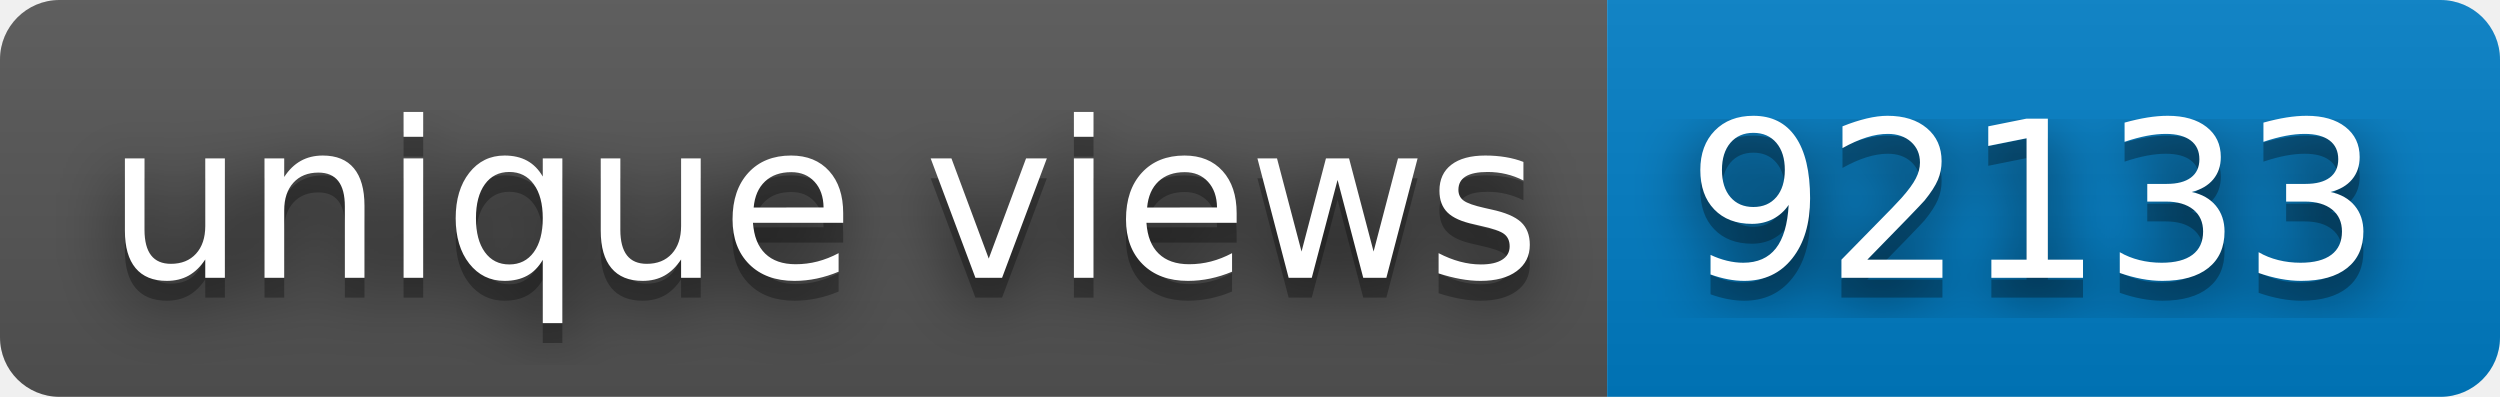
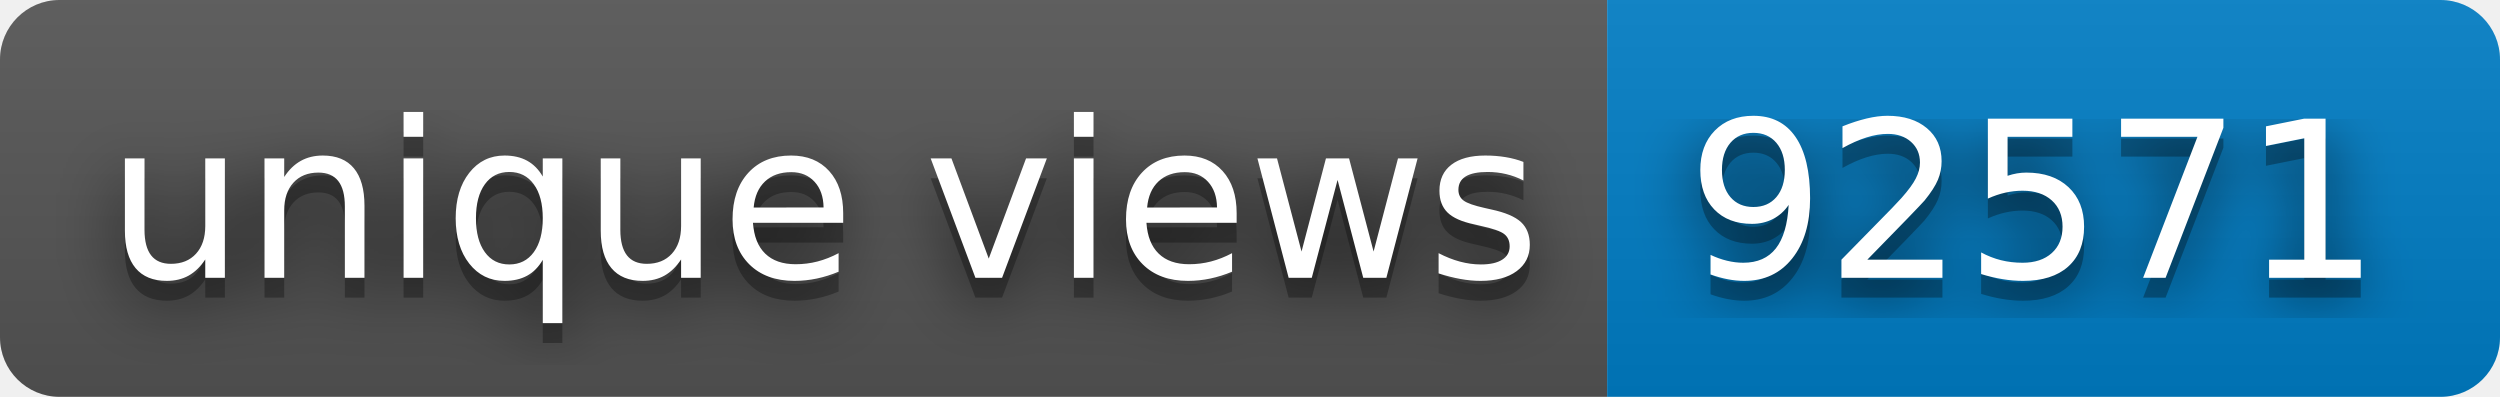
- <svg xmlns="http://www.w3.org/2000/svg" width="126" height="20" role="img" aria-label="unique views: 92133">
+ <svg xmlns="http://www.w3.org/2000/svg" width="126" height="20" role="img" aria-label="unique views: 92571">
  <filter id="blur">
    <feGaussianBlur stdDeviation="16" />
  </filter>
  <linearGradient id="s" x2="0" y2="100%">
    <stop offset="0" stop-color="#bbb" stop-opacity=".1" />
    <stop offset="1" stop-opacity=".1" />
  </linearGradient>
  <clipPath id="r">
    <rect width="126" height="20" rx="3" />
  </clipPath>
  <g clip-path="url(#r)">
    <rect width="81" height="20" fill="#555" />
    <rect x="81" width="45" height="20" fill="#007ec6" />
    <rect width="126" height="20" fill="url(#s)" />
  </g>
  <g fill="#fff" text-anchor="middle" font-family="Verdana,Geneva,DejaVu Sans,sans-serif" text-rendering="geometricPrecision" font-size="110">
    <g transform="scale(.1)">
      <g aria-hidden="true" fill="#010101">
        <text x="415" y="150" fill-opacity=".8" filter="url(#blur)" textLength="710">unique views</text>
        <text x="415" y="150" fill-opacity=".3" textLength="710">unique views</text>
      </g>
      <text x="415" y="140" textLength="710">unique views</text>
    </g>
    <g transform="scale(.1)">
      <g aria-hidden="true" fill="#010101">
-         <text x="1025" y="150" fill-opacity=".8" filter="url(#blur)" textLength="350">92133</text>
-         <text x="1025" y="150" fill-opacity=".3" textLength="350">92133</text>
+         <text x="1025" y="150" fill-opacity=".8" filter="url(#blur)" textLength="350">92571</text>
+         <text x="1025" y="150" fill-opacity=".3" textLength="350">92571</text>
      </g>
-       <text x="1025" y="140" textLength="350">92133</text>
+       <text x="1025" y="140" textLength="350">92571</text>
    </g>
  </g>
</svg>
